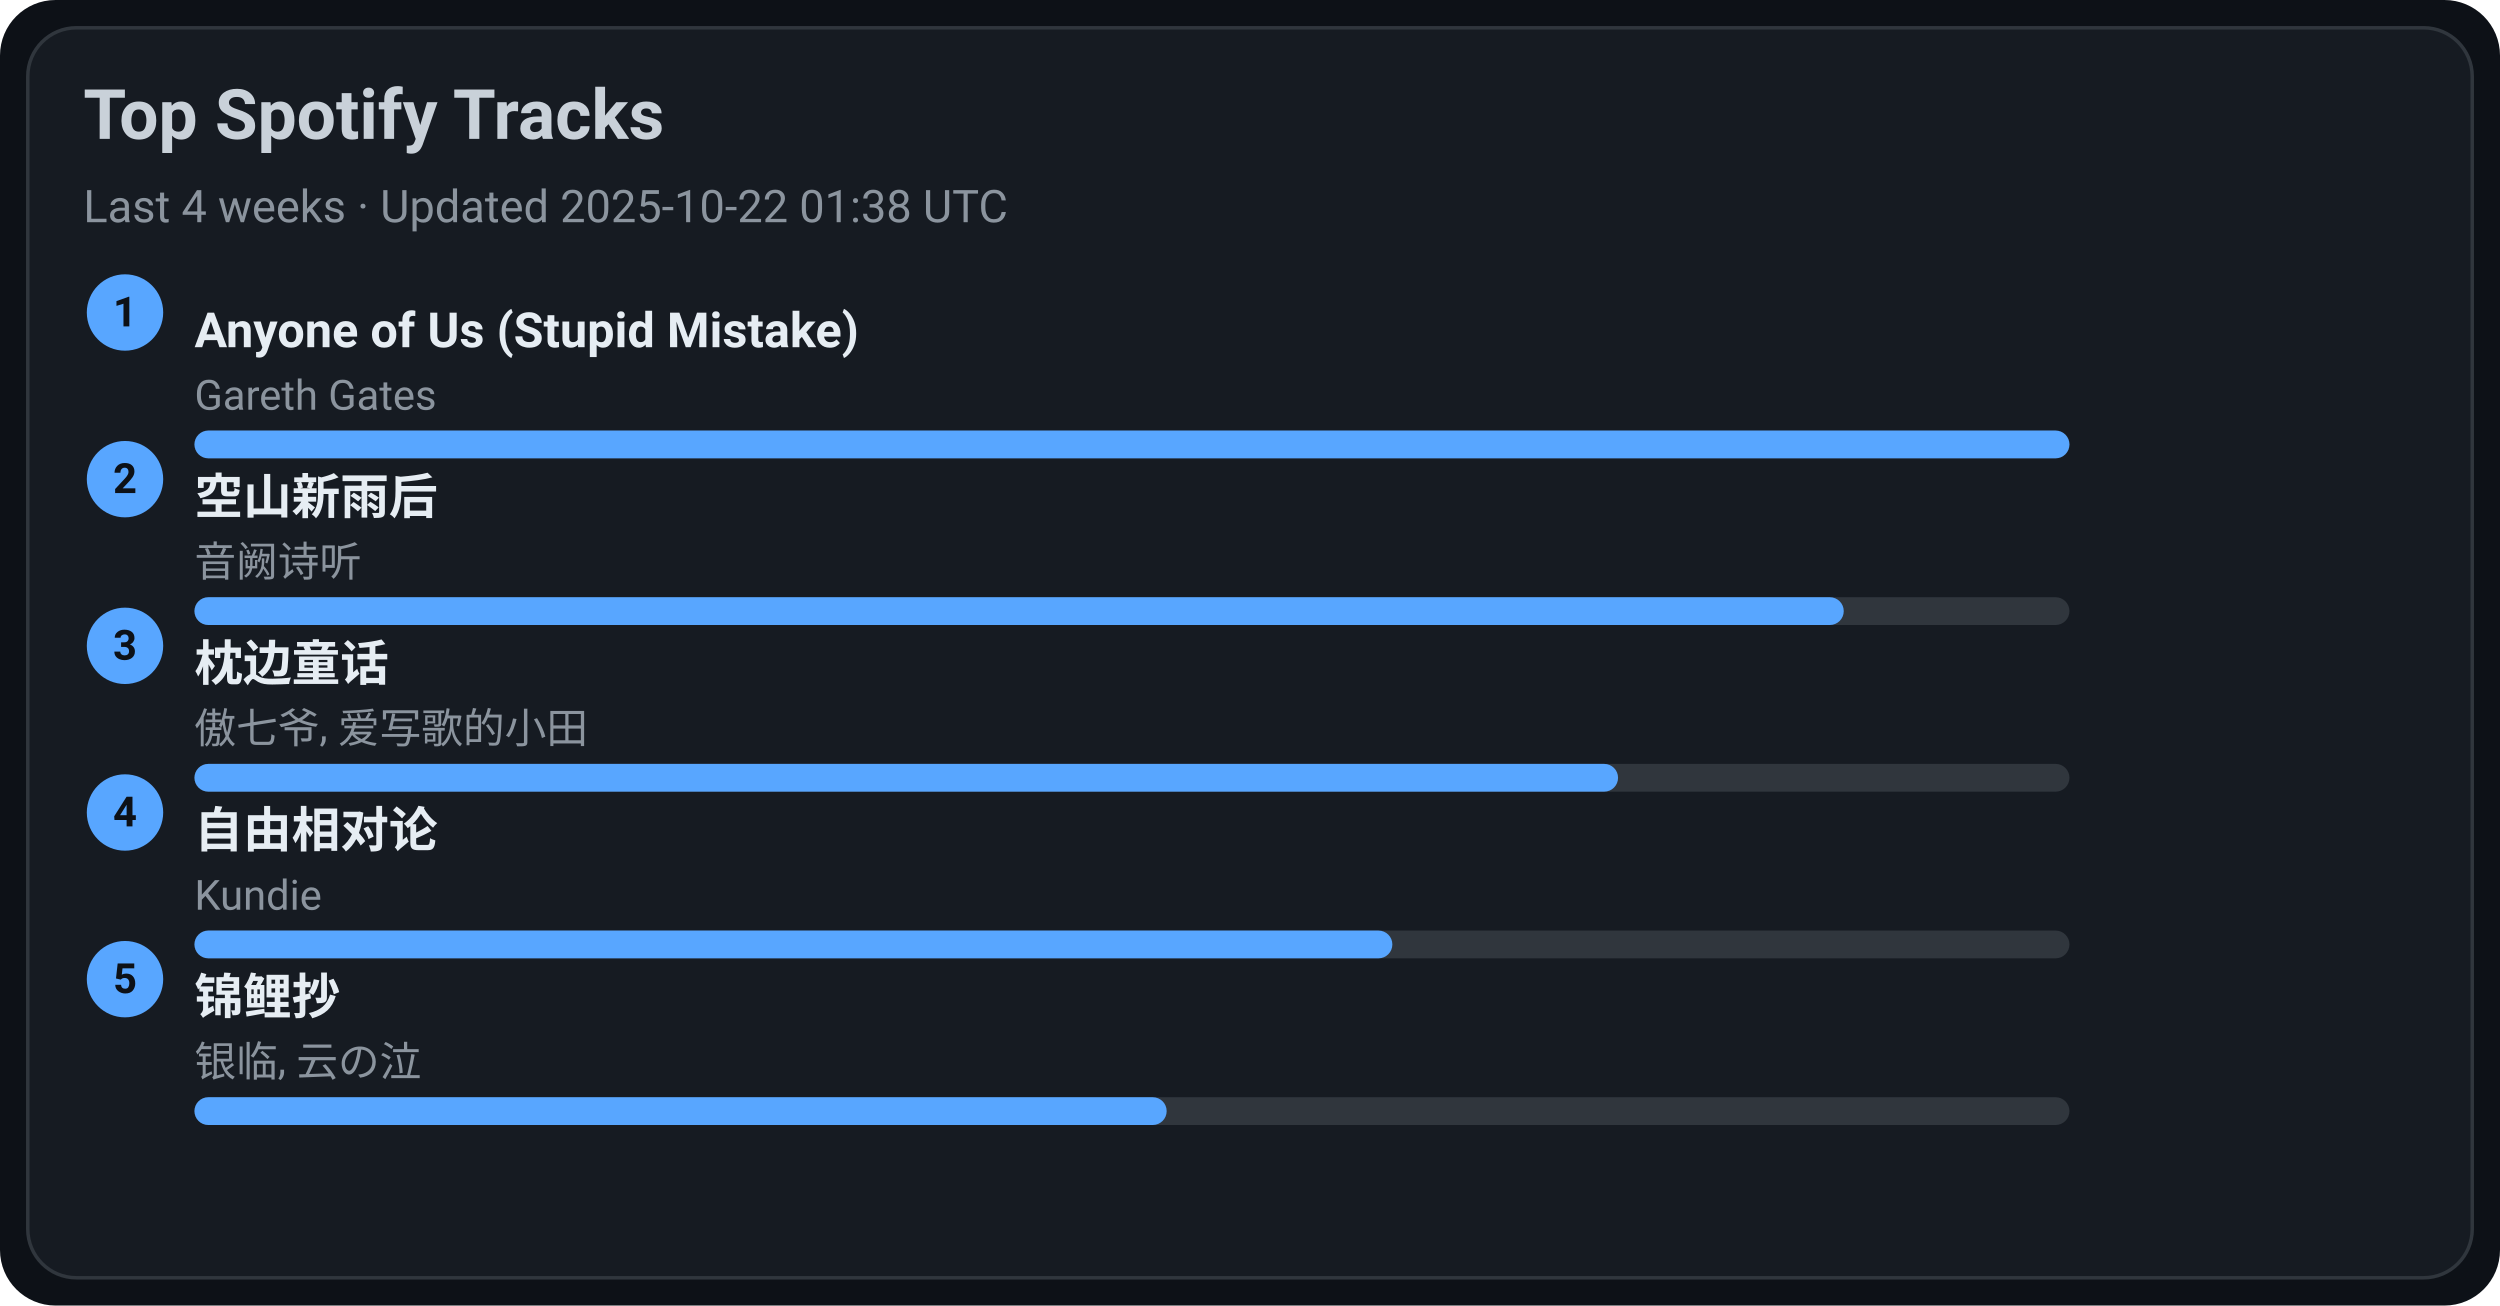
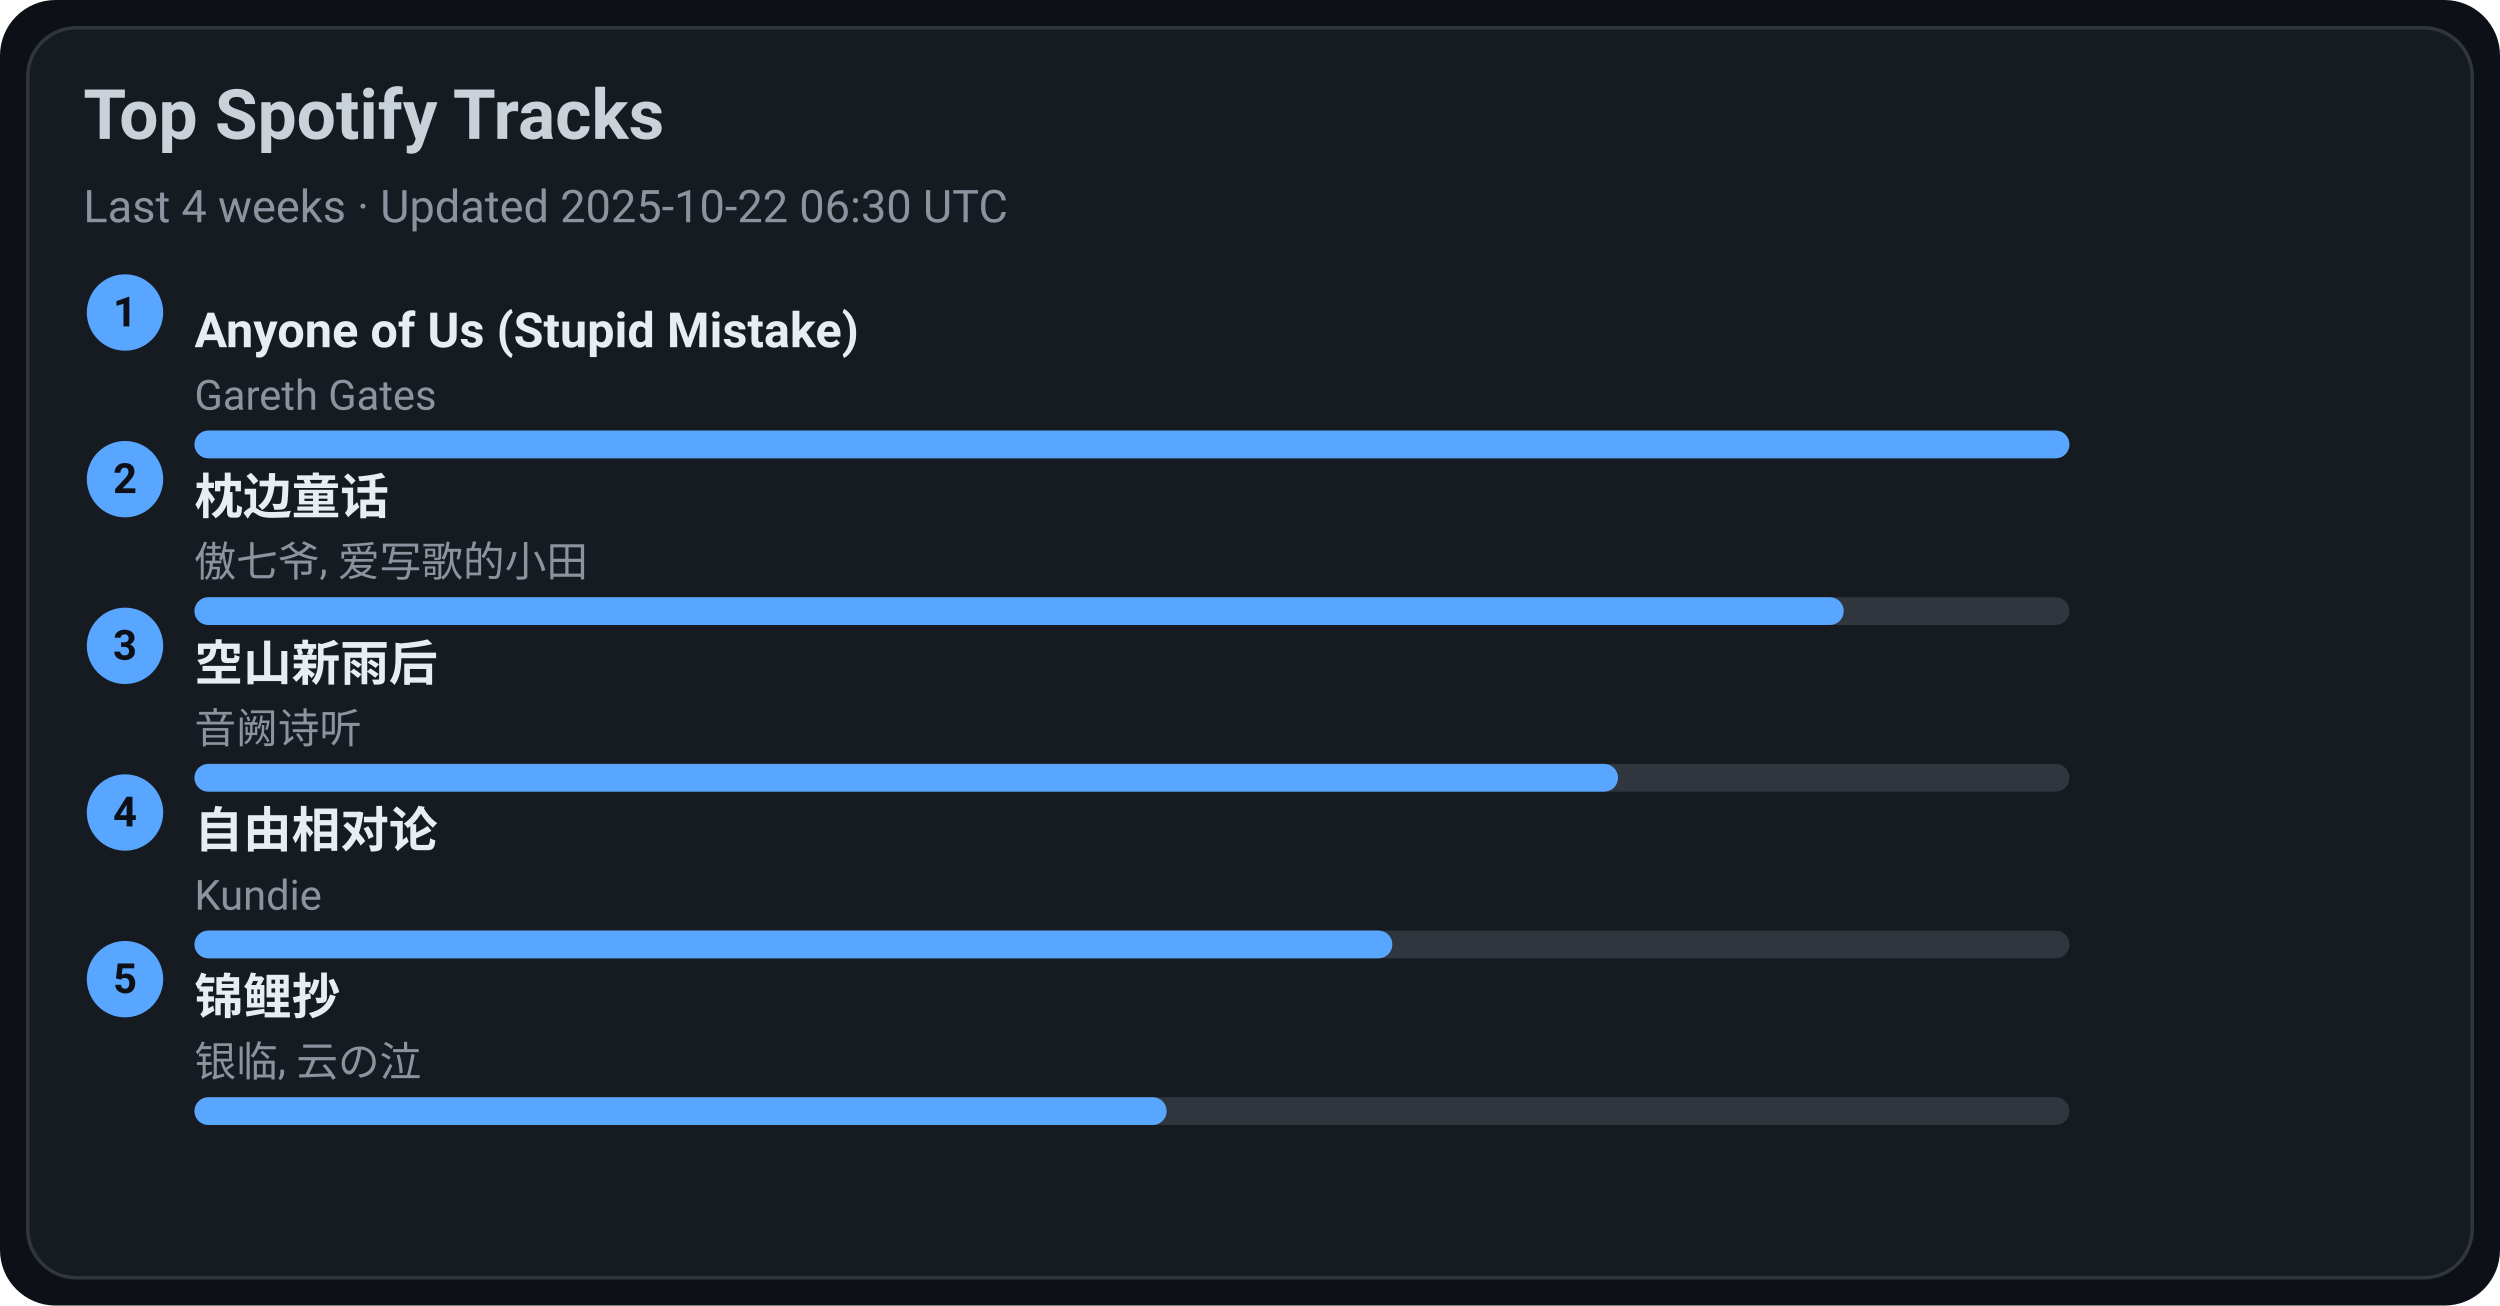
<svg xmlns="http://www.w3.org/2000/svg" width="720" height="376" viewBox="0 0 720 376">
  <style>text{font-family:-apple-system,BlinkMacSystemFont,Segoe UI,Roboto,Ubuntu,Helvetica Neue,Arial,Noto Sans,sans-serif}</style>
  <rect width="720" height="376" rx="16" fill="#0d1117" />
  <rect x="8" y="8" width="704" height="360" rx="14" fill="#161b22" stroke="#30363d" />
  <text x="24" y="40" font-size="20" fill="#c9d1d9" font-weight="600">Top Spotify Tracks</text>
-   <text x="24" y="64" font-size="13" fill="#8b949e">Last 4 weeks · Updated 2025-10-22 01:38 UTC</text>
+   <text x="24" y="64" font-size="13" fill="#8b949e">Last 4 weeks · Updated 2025-10-22 06:30 UTC</text>
  <circle cx="36" cy="90" r="11" fill="#58a6ff" />
  <text x="36" y="94" text-anchor="middle" font-size="12" fill="#0d1117" font-weight="700">1</text>
  <a href="https://open.spotify.com/track/7KZo8AI9F3Vnn3FXEYBL9f" target="_blank" rel="noopener noreferrer">
    <text x="56" y="100" font-size="14" fill="#e6edf3" font-weight="600">Anyone of Us (Stupid Mistake)</text>
  </a>
  <text x="56" y="118" font-size="12" fill="#8b949e">Gareth Gates</text>
  <rect x="56" y="124" width="540" height="8" rx="4" fill="#30363d" />
  <rect x="56" y="124" width="540" height="8" rx="4" fill="#58a6ff" />
  <circle cx="36" cy="138" r="11" fill="#58a6ff" />
  <text x="36" y="142" text-anchor="middle" font-size="12" fill="#0d1117" font-weight="700">2</text>
-   <a href="https://open.spotify.com/track/7c1D58U8AIVOGlYzh5U6sk" target="_blank" rel="noopener noreferrer">
-     <text x="56" y="148" font-size="14" fill="#e6edf3" font-weight="600">空山新雨后</text>
+   <a href="https://open.spotify.com/track/3I8tlHNA9NM8dL0B23xGIY" target="_blank" rel="noopener noreferrer">
+     <text x="56" y="148" font-size="14" fill="#e6edf3" font-weight="600">枕边童话</text>
  </a>
-   <text x="56" y="166" font-size="12" fill="#8b949e">音阙诗听</text>
+   <text x="56" y="166" font-size="12" fill="#8b949e">傲七爷, 爱写歌的小田</text>
  <rect x="56" y="172" width="540" height="8" rx="4" fill="#30363d" />
  <rect x="56" y="172" width="475" height="8" rx="4" fill="#58a6ff" />
  <circle cx="36" cy="186" r="11" fill="#58a6ff" />
  <text x="36" y="190" text-anchor="middle" font-size="12" fill="#0d1117" font-weight="700">3</text>
-   <a href="https://open.spotify.com/track/3I8tlHNA9NM8dL0B23xGIY" target="_blank" rel="noopener noreferrer">
-     <text x="56" y="196" font-size="14" fill="#e6edf3" font-weight="600">枕边童话</text>
+   <a href="https://open.spotify.com/track/7c1D58U8AIVOGlYzh5U6sk" target="_blank" rel="noopener noreferrer">
+     <text x="56" y="196" font-size="14" fill="#e6edf3" font-weight="600">空山新雨后</text>
  </a>
-   <text x="56" y="214" font-size="12" fill="#8b949e">傲七爷, 爱写歌的小田</text>
+   <text x="56" y="214" font-size="12" fill="#8b949e">音阙诗听</text>
  <rect x="56" y="220" width="540" height="8" rx="4" fill="#30363d" />
  <rect x="56" y="220" width="410" height="8" rx="4" fill="#58a6ff" />
  <circle cx="36" cy="234" r="11" fill="#58a6ff" />
  <text x="36" y="238" text-anchor="middle" font-size="12" fill="#0d1117" font-weight="700">4</text>
  <a href="https://open.spotify.com/track/1np2B0M4TkyE1xgpjG4dJn" target="_blank" rel="noopener noreferrer">
    <text x="56" y="244" font-size="14" fill="#e6edf3" font-weight="600">自由相对论</text>
  </a>
  <text x="56" y="262" font-size="12" fill="#8b949e">Kundie</text>
  <rect x="56" y="268" width="540" height="8" rx="4" fill="#30363d" />
  <rect x="56" y="268" width="345" height="8" rx="4" fill="#58a6ff" />
  <circle cx="36" cy="282" r="11" fill="#58a6ff" />
  <text x="36" y="286" text-anchor="middle" font-size="12" fill="#0d1117" font-weight="700">5</text>
  <a href="https://open.spotify.com/track/1KBIv1xAf0VhKsHrZaTVKu" target="_blank" rel="noopener noreferrer">
    <text x="56" y="292" font-size="14" fill="#e6edf3" font-weight="600">锦鲤抄</text>
  </a>
  <text x="56" y="310" font-size="12" fill="#8b949e">银临, 云の泣</text>
  <rect x="56" y="316" width="540" height="8" rx="4" fill="#30363d" />
  <rect x="56" y="316" width="280" height="8" rx="4" fill="#58a6ff" />
</svg>
